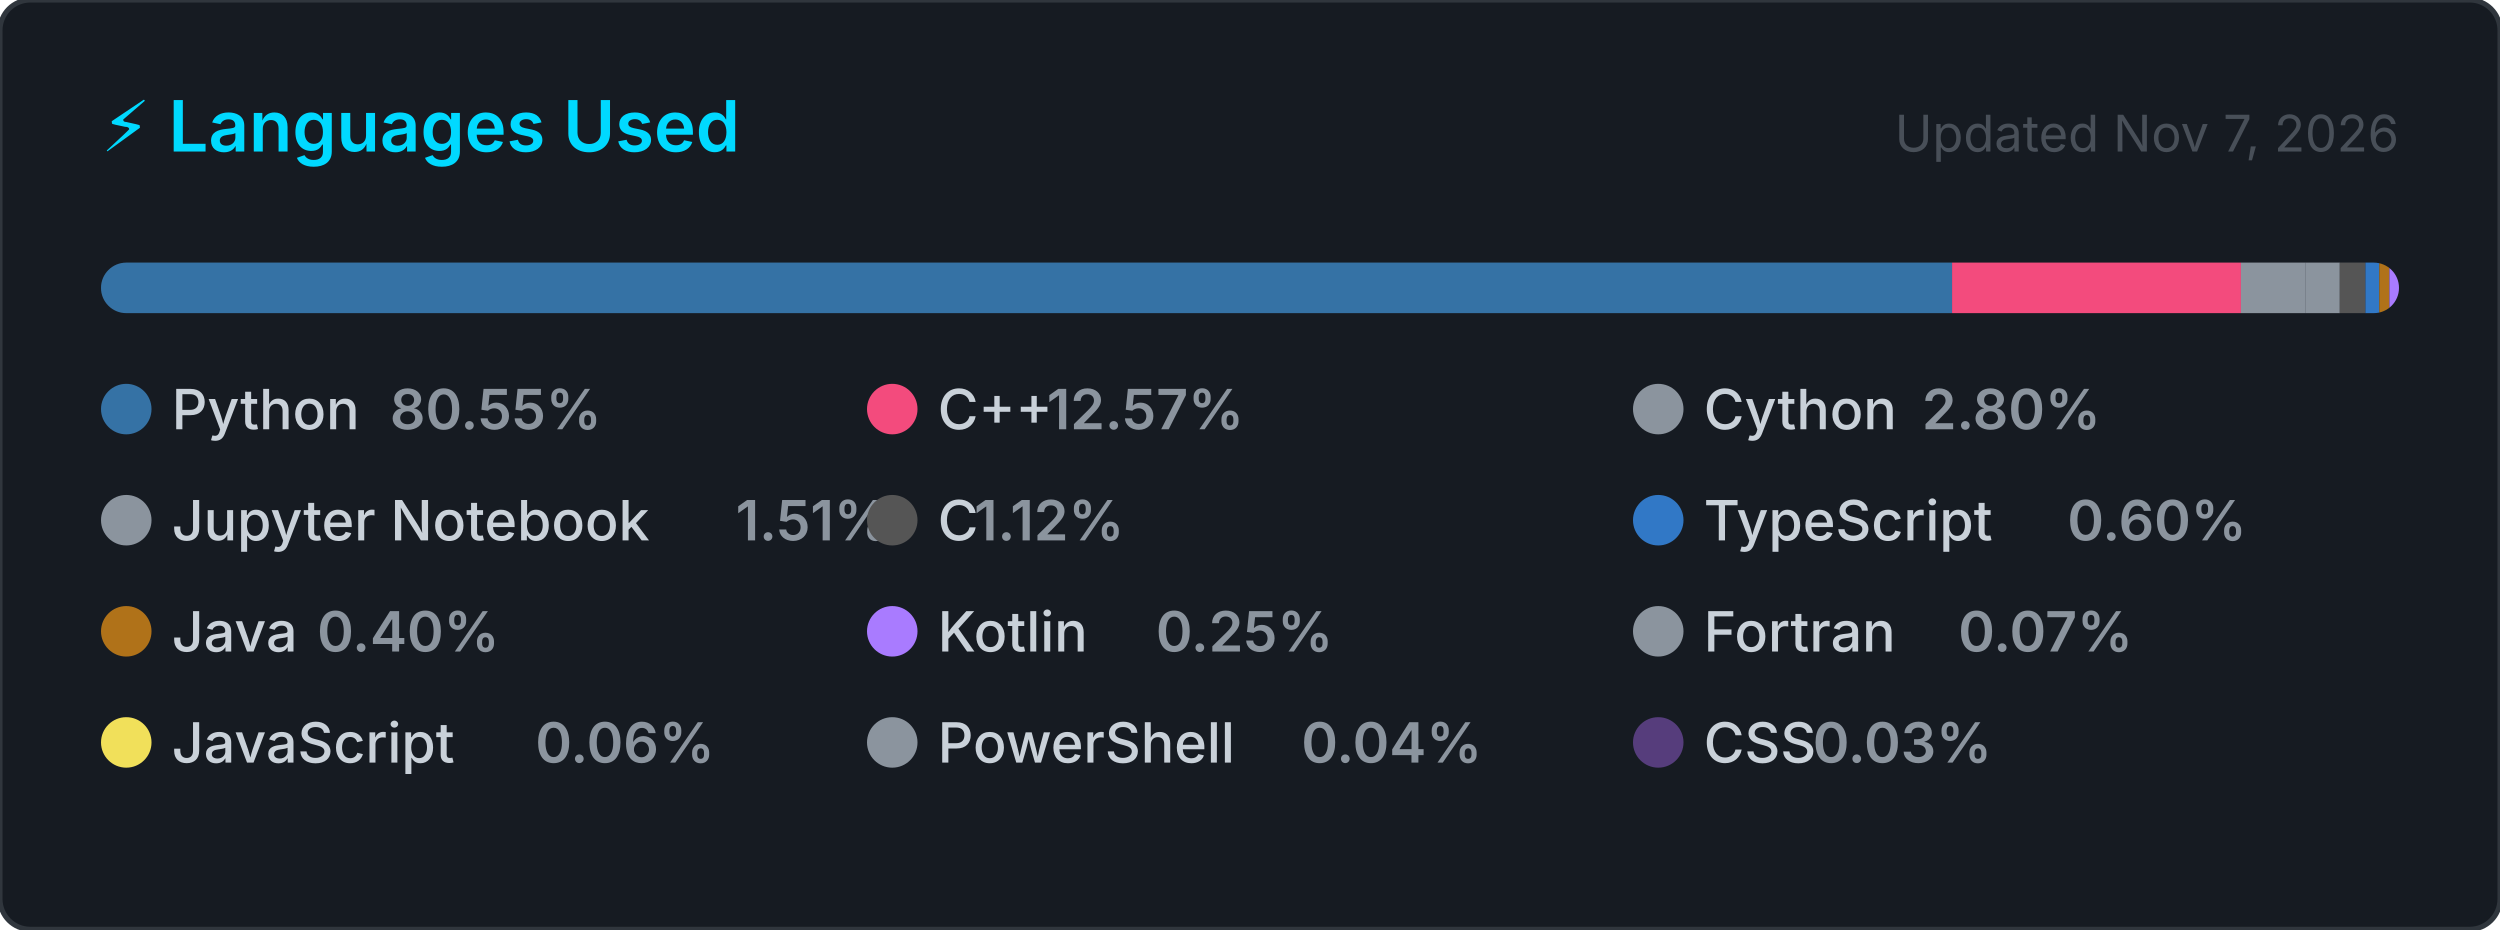
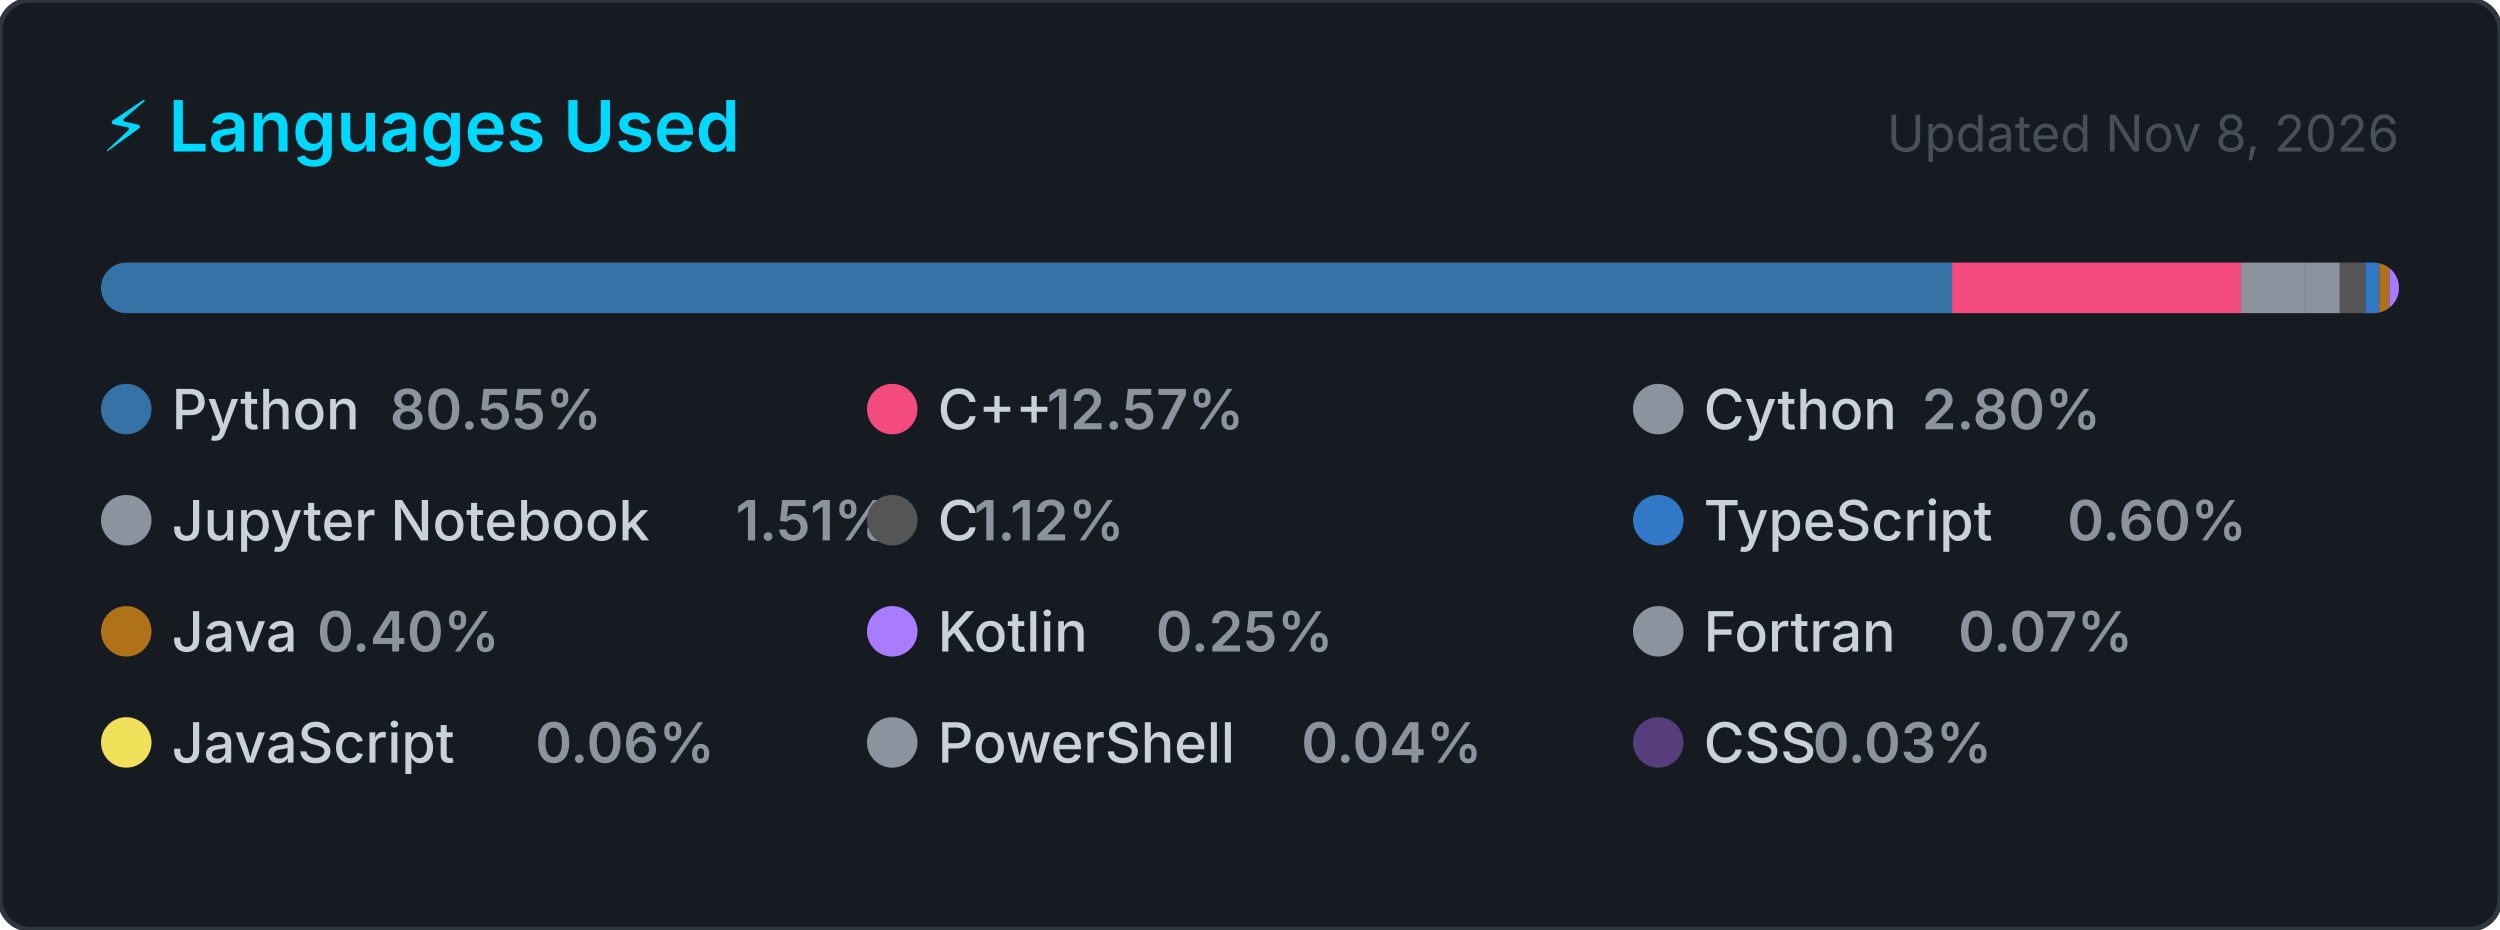
<svg xmlns="http://www.w3.org/2000/svg" width="495" height="184" viewBox="0 0 495 184" role="img" aria-label="Top programming languages for Claudia-Rocha-H">
  <style>
    .card      { fill: #161b22; stroke: #30363d; stroke-width: 1; }
    .title     { font: 600 14px -apple-system, BlinkMacSystemFont, 'Segoe UI', sans-serif; fill: #00D9FF; }
    .updated   { font: 400 10px -apple-system, BlinkMacSystemFont, 'Segoe UI', sans-serif; fill: #484f58; }
    .lang-name { font: 500 11px -apple-system, BlinkMacSystemFont, 'Segoe UI', sans-serif; fill: #c9d1d9; }
    .lang-pct  { font: 600 11px -apple-system, BlinkMacSystemFont, 'Segoe UI', sans-serif; fill: #8b949e; }
  </style>
  <defs>
    <clipPath id="bar-clip">
      <rect x="20" y="52" width="455" height="10" rx="5" />
    </clipPath>
  </defs>
  <rect width="495" height="184" rx="6" ry="6" class="card" />
  <text x="20" y="30" class="title">⚡ Languages Used</text>
-   <text x="475" y="30" class="updated" text-anchor="end">Updated Nov 7, 2026</text>
+   <text x="475" y="30" class="updated" text-anchor="end">Updated Nov 8, 2026</text>
  <rect x="20" y="52" width="455" height="10" rx="5" fill="#21262d" />
  <g clip-path="url(#bar-clip)">
    <rect x="20.00" y="52" width="366.51" height="10" fill="#3572A5" />
    <rect x="386.51" y="52" width="57.20" height="10" fill="#f34b7d" />
    <rect x="443.71" y="52" width="12.72" height="10" fill="#8b949e" />
    <rect x="456.43" y="52" width="6.85" height="10" fill="#8b949e" />
    <rect x="463.28" y="52" width="5.08" height="10" fill="#555555" />
    <rect x="468.36" y="52" width="2.74" height="10" fill="#3178c6" />
    <rect x="471.10" y="52" width="2.00" height="10" fill="#b07219" />
    <rect x="473.10" y="52" width="2.00" height="10" fill="#A97BFF" />
    <rect x="475.10" y="52" width="2.00" height="10" fill="#8b949e" />
    <rect x="477.10" y="52" width="2.00" height="10" fill="#f1e05a" />
    <rect x="479.10" y="52" width="2.00" height="10" fill="#8b949e" />
    <rect x="481.10" y="52" width="2.00" height="10" fill="#563d7c" />
  </g>
  <g transform="translate(20, 76)">
    <circle cx="5" cy="5" r="5" fill="#3572A5" />
    <text x="14" y="9" class="lang-name">Python</text>
    <text x="14" y="9" class="lang-pct" dx="43.2">80.55%</text>
  </g>
  <g transform="translate(171.6667, 76)">
    <circle cx="5" cy="5" r="5" fill="#f34b7d" />
    <text x="14" y="9" class="lang-name">C++</text>
    <text x="14" y="9" class="lang-pct" dx="21.6">12.57%</text>
  </g>
  <g transform="translate(323.3333, 76)">
    <circle cx="5" cy="5" r="5" fill="#8b949e" />
    <text x="14" y="9" class="lang-name">Cython</text>
    <text x="14" y="9" class="lang-pct" dx="43.2">2.80%</text>
  </g>
  <g transform="translate(20, 98)">
    <circle cx="5" cy="5" r="5" fill="#8b949e" />
    <text x="14" y="9" class="lang-name">Jupyter Notebook</text>
    <text x="14" y="9" class="lang-pct" dx="111.667">1.51%</text>
  </g>
  <g transform="translate(171.6667, 98)">
    <circle cx="5" cy="5" r="5" fill="#555555" />
    <text x="14" y="9" class="lang-name">C</text>
    <text x="14" y="9" class="lang-pct" dx="7.2">1.12%</text>
  </g>
  <g transform="translate(323.3333, 98)">
    <circle cx="5" cy="5" r="5" fill="#3178c6" />
    <text x="14" y="9" class="lang-name">TypeScript</text>
    <text x="14" y="9" class="lang-pct" dx="72">0.60%</text>
  </g>
  <g transform="translate(20, 120)">
    <circle cx="5" cy="5" r="5" fill="#b07219" />
    <text x="14" y="9" class="lang-name">Java</text>
    <text x="14" y="9" class="lang-pct" dx="28.8">0.40%</text>
  </g>
  <g transform="translate(171.6667, 120)">
    <circle cx="5" cy="5" r="5" fill="#A97BFF" />
    <text x="14" y="9" class="lang-name">Kotlin</text>
    <text x="14" y="9" class="lang-pct" dx="43.2">0.25%</text>
  </g>
  <g transform="translate(323.3333, 120)">
    <circle cx="5" cy="5" r="5" fill="#8b949e" />
    <text x="14" y="9" class="lang-name">Fortran</text>
    <text x="14" y="9" class="lang-pct" dx="50.4">0.07%</text>
  </g>
  <g transform="translate(20, 142)">
    <circle cx="5" cy="5" r="5" fill="#f1e05a" />
    <text x="14" y="9" class="lang-name">JavaScript</text>
    <text x="14" y="9" class="lang-pct" dx="72">0.06%</text>
  </g>
  <g transform="translate(171.6667, 142)">
    <circle cx="5" cy="5" r="5" fill="#8b949e" />
    <text x="14" y="9" class="lang-name">PowerShell</text>
    <text x="14" y="9" class="lang-pct" dx="72">0.04%</text>
  </g>
  <g transform="translate(323.3333, 142)">
    <circle cx="5" cy="5" r="5" fill="#563d7c" />
    <text x="14" y="9" class="lang-name">CSS</text>
    <text x="14" y="9" class="lang-pct" dx="21.6">0.03%</text>
  </g>
</svg>
